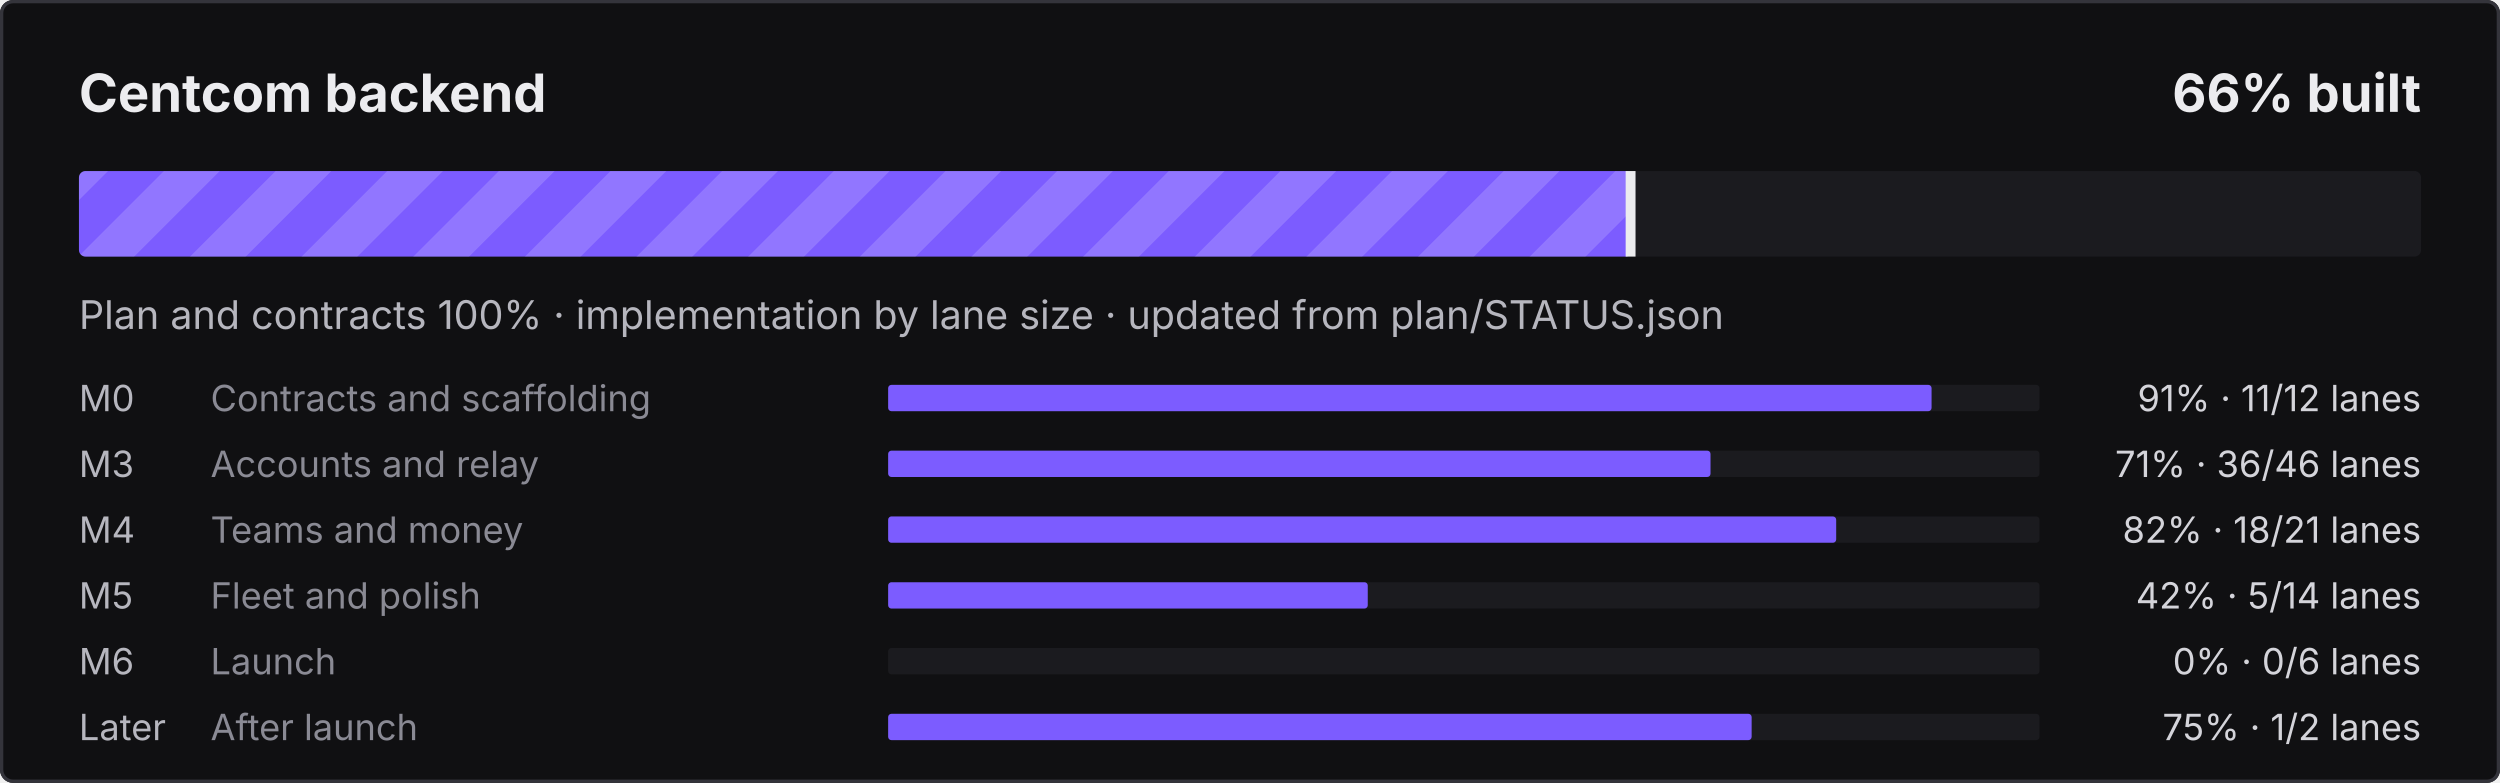
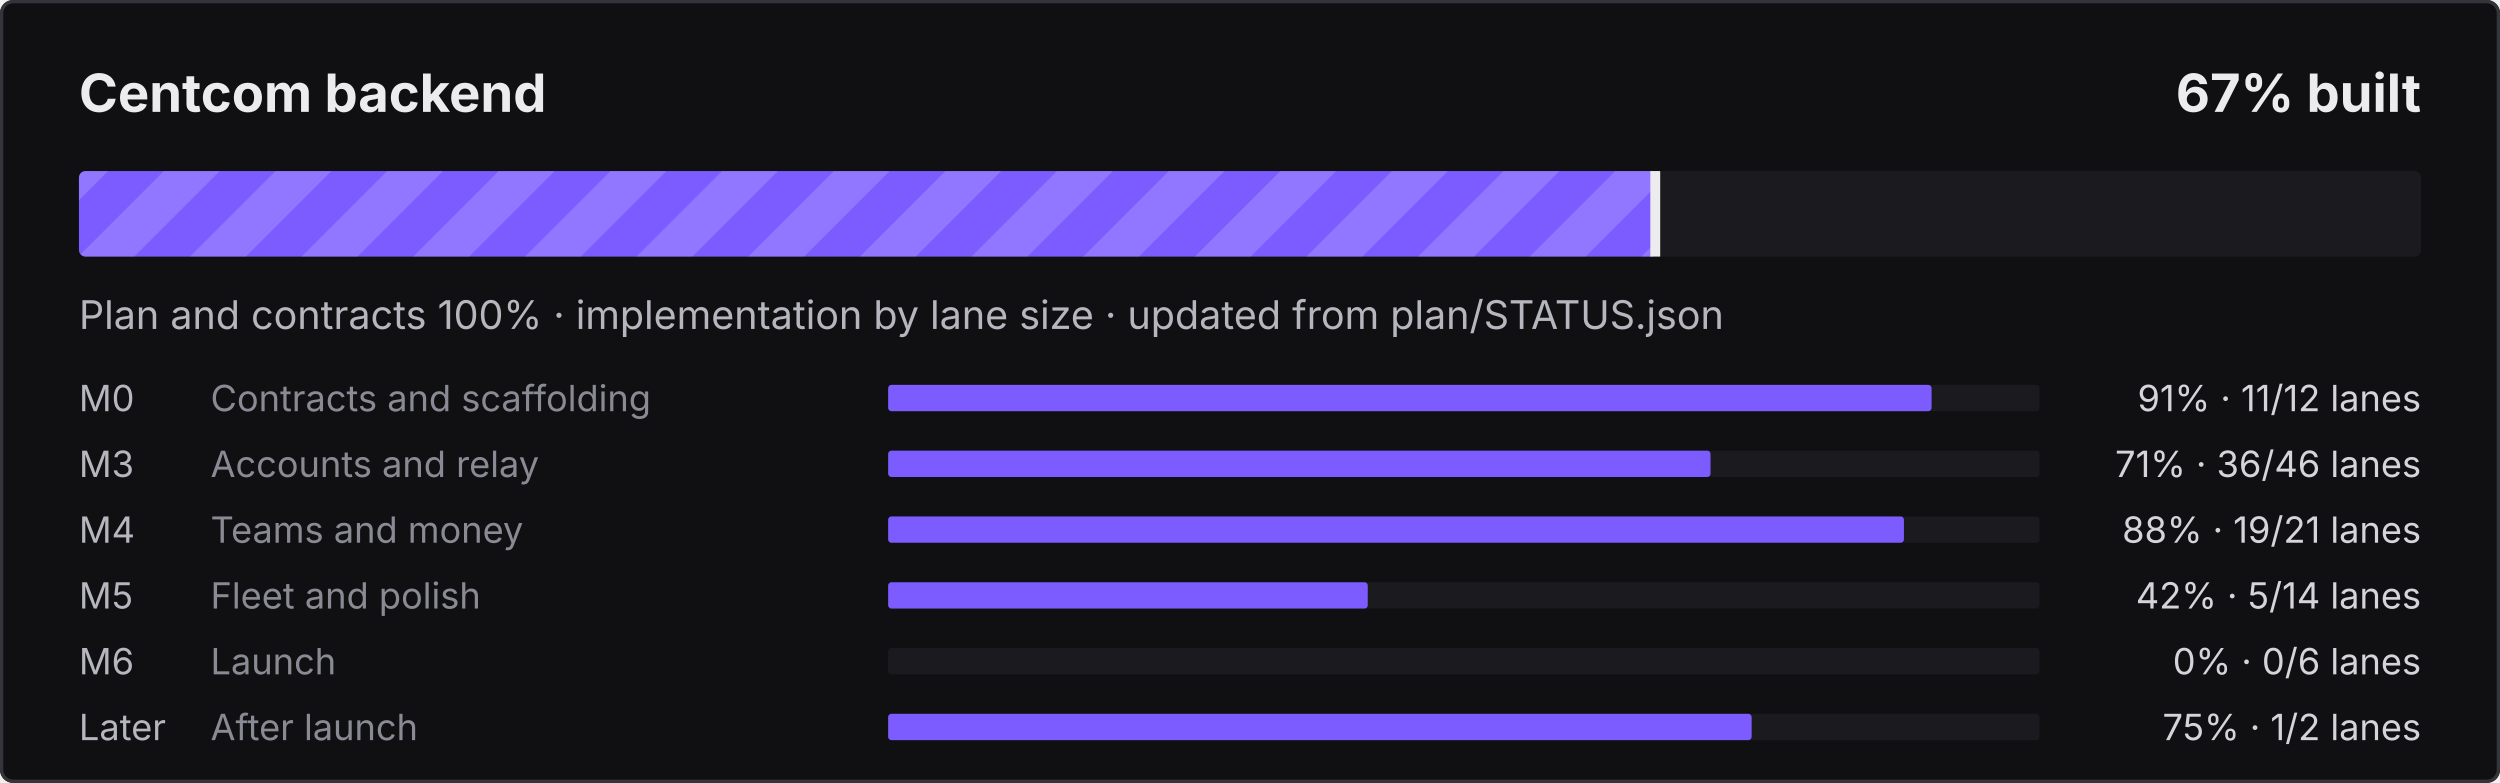
- <svg xmlns="http://www.w3.org/2000/svg" width="760" height="238" viewBox="0 0 760 238" role="img" aria-label="Centcom backend: 66% built">
+ <svg xmlns="http://www.w3.org/2000/svg" width="760" height="238" viewBox="0 0 760 238" role="img" aria-label="Centcom backend: 67% built">
  <defs>
    <pattern id="s" width="24" height="24" patternUnits="userSpaceOnUse" patternTransform="rotate(45)">
      <rect width="12" height="24" fill="#fff" fill-opacity=".16" />
    </pattern>
    <clipPath id="c">
      <rect x="24" y="52" width="712" height="26" rx="2" />
    </clipPath>
  </defs>
  <style>@keyframes mv{to{transform:translateX(24px)}}
.st{animation:mv .9s linear infinite}text{font-family:ui-sans-serif,system-ui,-apple-system,"Segoe UI",sans-serif}
@media (prefers-reduced-motion:reduce){.st{animation:none}}</style>
  <rect width="760" height="238" rx="4" fill="#101012" />
  <rect x=".5" y=".5" width="759" height="237" rx="3.5" fill="none" stroke="#34343B" />
  <text x="24" y="34" fill="#ECECEF" font-size="16" font-weight="700">Centcom backend</text>
-   <text x="736" y="34" fill="#ECECEF" font-size="16" font-weight="700" text-anchor="end">66% built</text>
+   <text x="736" y="34" fill="#ECECEF" font-size="16" font-weight="700" text-anchor="end">67% built</text>
  <rect x="24" y="52" width="712" height="26" rx="2" fill="#1B1B1F" />
  <clipPath id="cf">
-     <rect x="24" y="52" width="472.2" height="26" rx="2" />
+     <rect x="24" y="52" width="479.7" height="26" rx="2" />
  </clipPath>
  <g clip-path="url(#cf)">
-     <rect x="24" y="52" width="472.2" height="26" fill="#7C5CFF" />
-     <rect x="0" y="52" width="520.2" height="26" fill="url(#s)" class="st" />
+     <rect x="24" y="52" width="479.7" height="26" fill="#7C5CFF" />
+     <rect x="0" y="52" width="527.7" height="26" fill="url(#s)" class="st" />
  </g>
-   <rect x="494.2" y="52" width="3" height="26" fill="#ECECEF" />
+   <rect x="501.7" y="52" width="3" height="26" fill="#ECECEF" />
  <text x="24" y="100" fill="#B6B6BE" font-size="12">Plan and contracts 100% · implementation by lane size · updated from plan/STATUS.json</text>
  <text x="24" y="125" fill="#B6B6BE" font-size="11">M0</text>
  <text x="64" y="125" fill="#8A8A94" font-size="11">Contracts and scaffolding</text>
  <rect x="270" y="117" width="350" height="8" rx="1" fill="#1B1B1F" />
  <rect x="270" y="117" width="317.2" height="8" rx="1" fill="#7C5CFF" />
  <text x="736" y="125" fill="#D4D4DA" font-size="11" text-anchor="end">91% · 11/12 lanes</text>
  <text x="24" y="145" fill="#B6B6BE" font-size="11">M3</text>
  <text x="64" y="145" fill="#8A8A94" font-size="11">Accounts and relay</text>
  <rect x="270" y="137" width="350" height="8" rx="1" fill="#1B1B1F" />
  <rect x="270" y="137" width="250.0" height="8" rx="1" fill="#7C5CFF" />
  <text x="736" y="145" fill="#D4D4DA" font-size="11" text-anchor="end">71% · 36/46 lanes</text>
  <text x="24" y="165" fill="#B6B6BE" font-size="11">M4</text>
  <text x="64" y="165" fill="#8A8A94" font-size="11">Teams and money</text>
  <rect x="270" y="157" width="350" height="8" rx="1" fill="#1B1B1F" />
-   <rect x="270" y="157" width="288.2" height="8" rx="1" fill="#7C5CFF" />
-   <text x="736" y="165" fill="#D4D4DA" font-size="11" text-anchor="end">82% · 18/21 lanes</text>
+   <rect x="270" y="157" width="308.8" height="8" rx="1" fill="#7C5CFF" />
+   <text x="736" y="165" fill="#D4D4DA" font-size="11" text-anchor="end">88% · 19/21 lanes</text>
  <text x="24" y="185" fill="#B6B6BE" font-size="11">M5</text>
  <text x="64" y="185" fill="#8A8A94" font-size="11">Fleet and polish</text>
  <rect x="270" y="177" width="350" height="8" rx="1" fill="#1B1B1F" />
  <rect x="270" y="177" width="145.8" height="8" rx="1" fill="#7C5CFF" />
  <text x="736" y="185" fill="#D4D4DA" font-size="11" text-anchor="end">42% · 5/14 lanes</text>
  <text x="24" y="205" fill="#B6B6BE" font-size="11">M6</text>
  <text x="64" y="205" fill="#8A8A94" font-size="11">Launch</text>
  <rect x="270" y="197" width="350" height="8" rx="1" fill="#1B1B1F" />
  <text x="736" y="205" fill="#D4D4DA" font-size="11" text-anchor="end">0% · 0/6 lanes</text>
  <text x="24" y="225" fill="#B6B6BE" font-size="11">Later</text>
  <text x="64" y="225" fill="#8A8A94" font-size="11">After launch</text>
  <rect x="270" y="217" width="350" height="8" rx="1" fill="#1B1B1F" />
  <rect x="270" y="217" width="262.5" height="8" rx="1" fill="#7C5CFF" />
  <text x="736" y="225" fill="#D4D4DA" font-size="11" text-anchor="end">75% · 1/2 lanes</text>
</svg>
